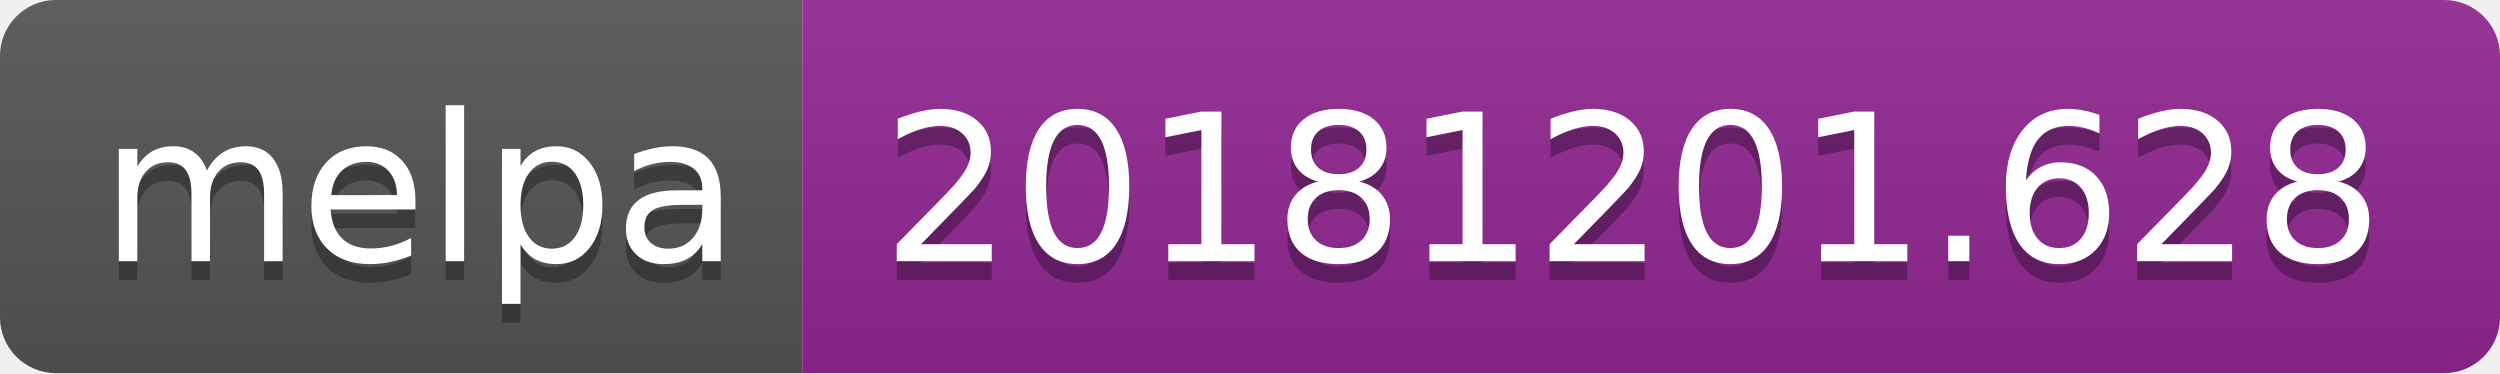
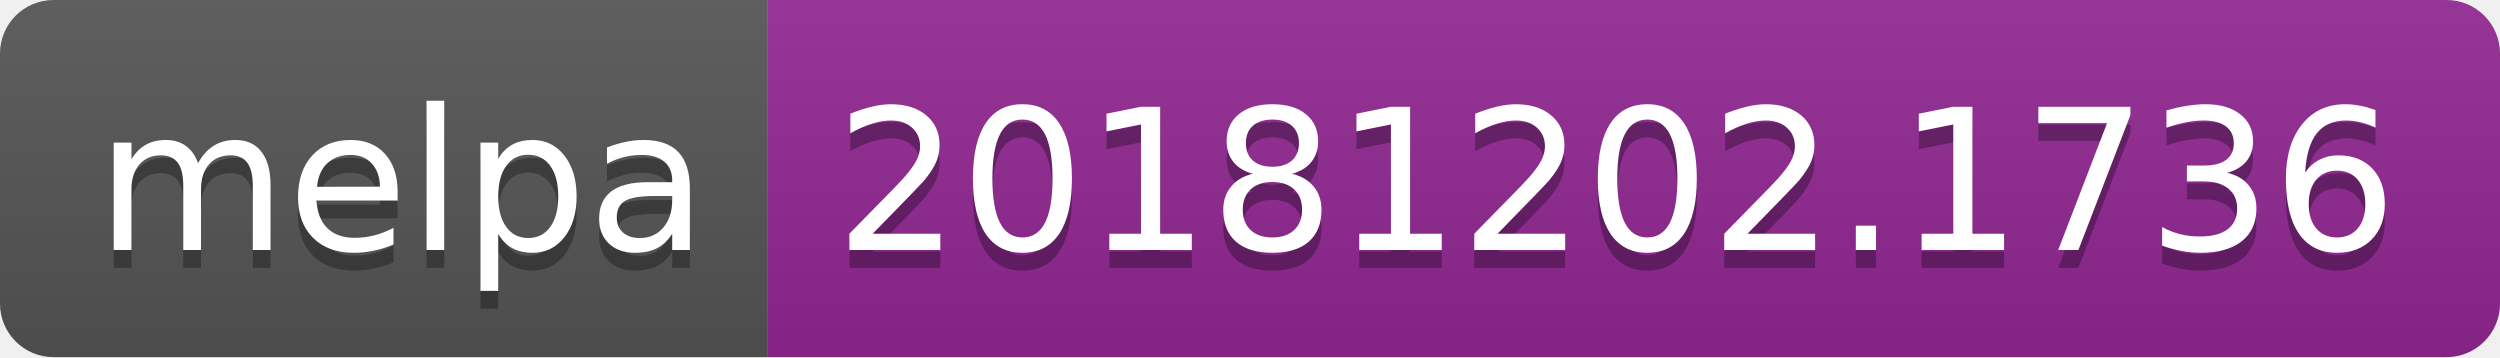
- <svg xmlns="http://www.w3.org/2000/svg" width="134" height="20">
+ <svg xmlns="http://www.w3.org/2000/svg" width="140" height="20">
  <linearGradient id="b" x2="0" y2="100%">
    <stop offset="0" stop-color="#bbb" stop-opacity=".1" />
    <stop offset="1" stop-opacity=".1" />
  </linearGradient>
  <clipPath id="a">
-     <rect width="134" height="20" rx="3" fill="#fff" />
+     <rect width="140" height="20" rx="3" fill="#fff" />
  </clipPath>
  <g clip-path="url(#a)">
    <path fill="#555" d="M0 0h43v20H0z" />
-     <path fill="#922793" d="M43 0h91v20H43z" />
-     <path fill="url(#b)" d="M0 0h134v20H0z" />
+     <path fill="#922793" d="M43 0h97v20H43z" />
+     <path fill="url(#b)" d="M0 0h140v20H0z" />
  </g>
  <g fill="#fff" text-anchor="middle" font-family="DejaVu Sans,Verdana,Geneva,sans-serif" font-size="110">
    <text x="225" y="150" fill="#010101" fill-opacity=".3" transform="scale(.1)" textLength="330">melpa</text>
    <text x="225" y="140" transform="scale(.1)" textLength="330">melpa</text>
-     <text x="875" y="150" fill="#010101" fill-opacity=".3" transform="scale(.1)" textLength="810">20181201.628</text>
-     <text x="875" y="140" transform="scale(.1)" textLength="810">20181201.628</text>
+     <text x="905" y="150" fill="#010101" fill-opacity=".3" transform="scale(.1)" textLength="870">20181202.1736</text>
+     <text x="905" y="140" transform="scale(.1)" textLength="870">20181202.1736</text>
  </g>
</svg>
